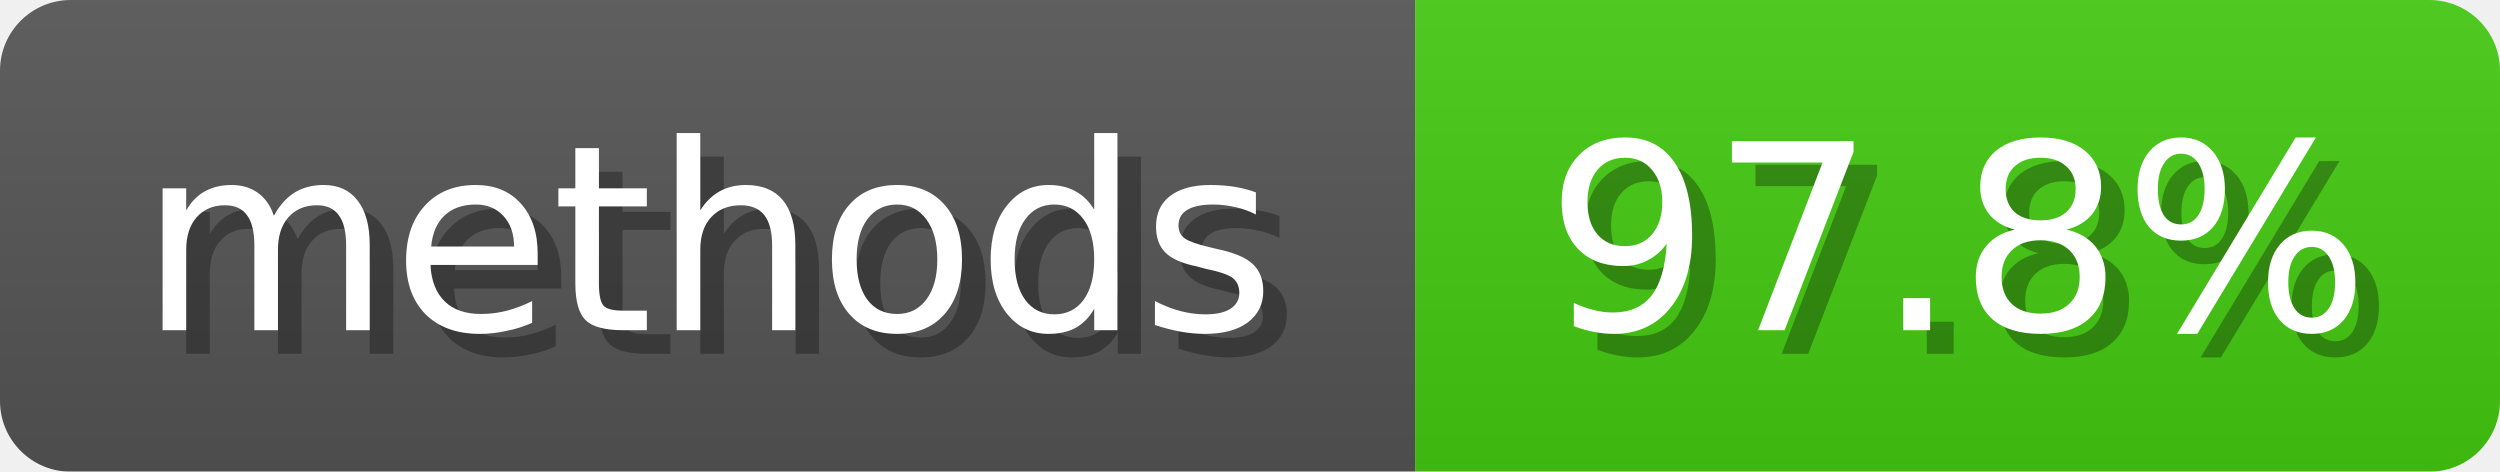
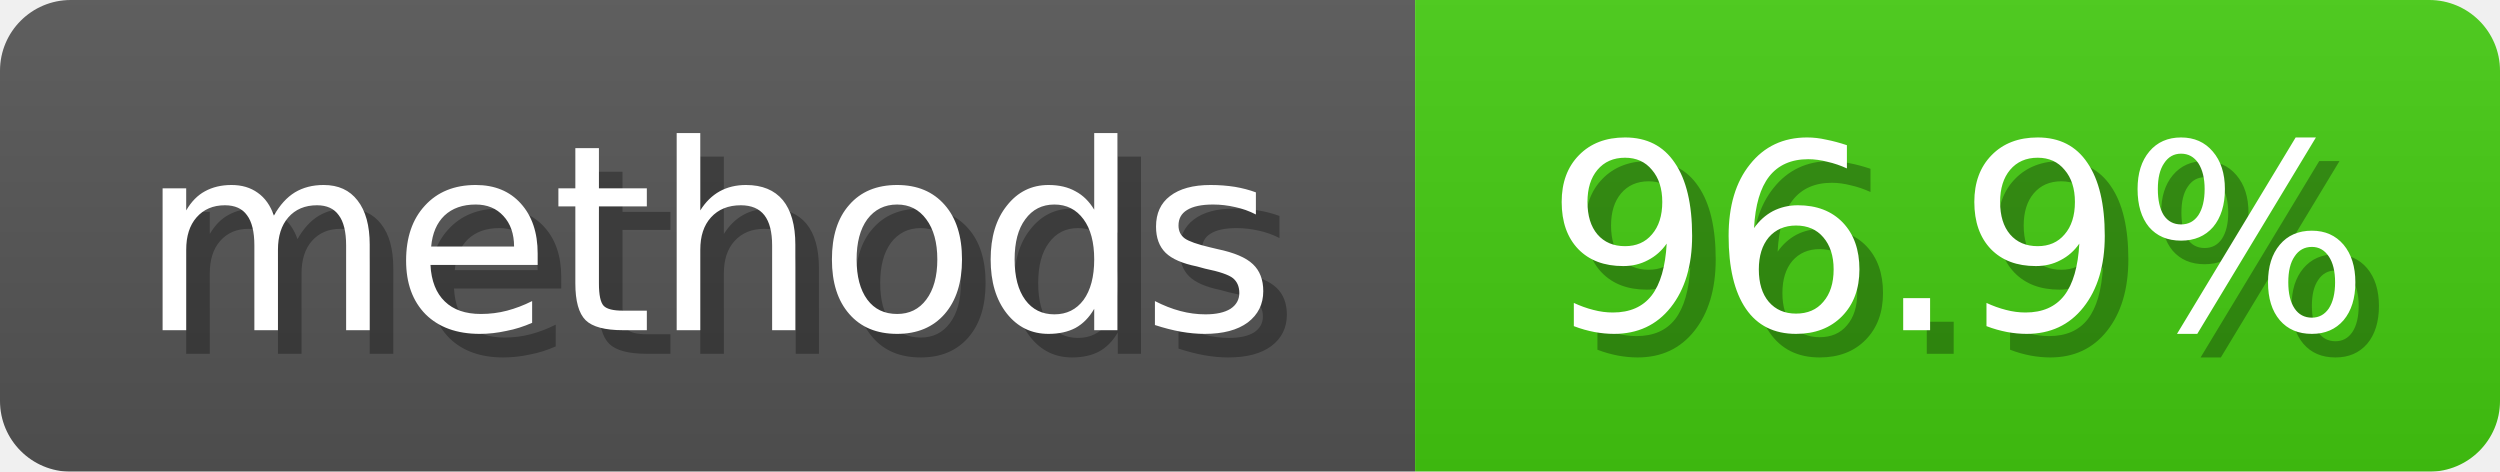
<svg xmlns="http://www.w3.org/2000/svg" width="106" height="20">
  <linearGradient id="b" x2="0" y2="100%">
    <stop offset="0" stop-color="#bbb" stop-opacity=".1" />
    <stop offset="1" stop-opacity=".1" />
  </linearGradient>
  <mask id="anybadge_5">
    <rect width="106" height="20" rx="3" fill="#fff" />
  </mask>
  <g mask="url(#anybadge_5)">
    <path fill="#555" d="M0 0h60v20H0z" />
    <path fill="#4C1" d="M60 0h46v20H60z" />
    <path fill="url(#b)" d="M0 0h106v20H0z" />
  </g>
  <g fill="#fff" text-anchor="middle" font-family="DejaVu Sans,Verdana,Geneva,sans-serif" font-size="11">
    <text x="31.0" y="15" fill="#010101" fill-opacity=".3">methods</text>
    <text x="30.0" y="14">methods</text>
  </g>
  <g fill="#fff" text-anchor="middle" font-family="DejaVu Sans,Verdana,Geneva,sans-serif" font-size="11">
-     <text x="84.0" y="15" fill="#010101" fill-opacity=".3">97.8%</text>
-     <text x="83.0" y="14">97.8%</text>
+     <text x="84.0" y="15" fill="#010101" fill-opacity=".3">96.9%</text>
+     <text x="83.0" y="14">96.9%</text>
  </g>
</svg>
